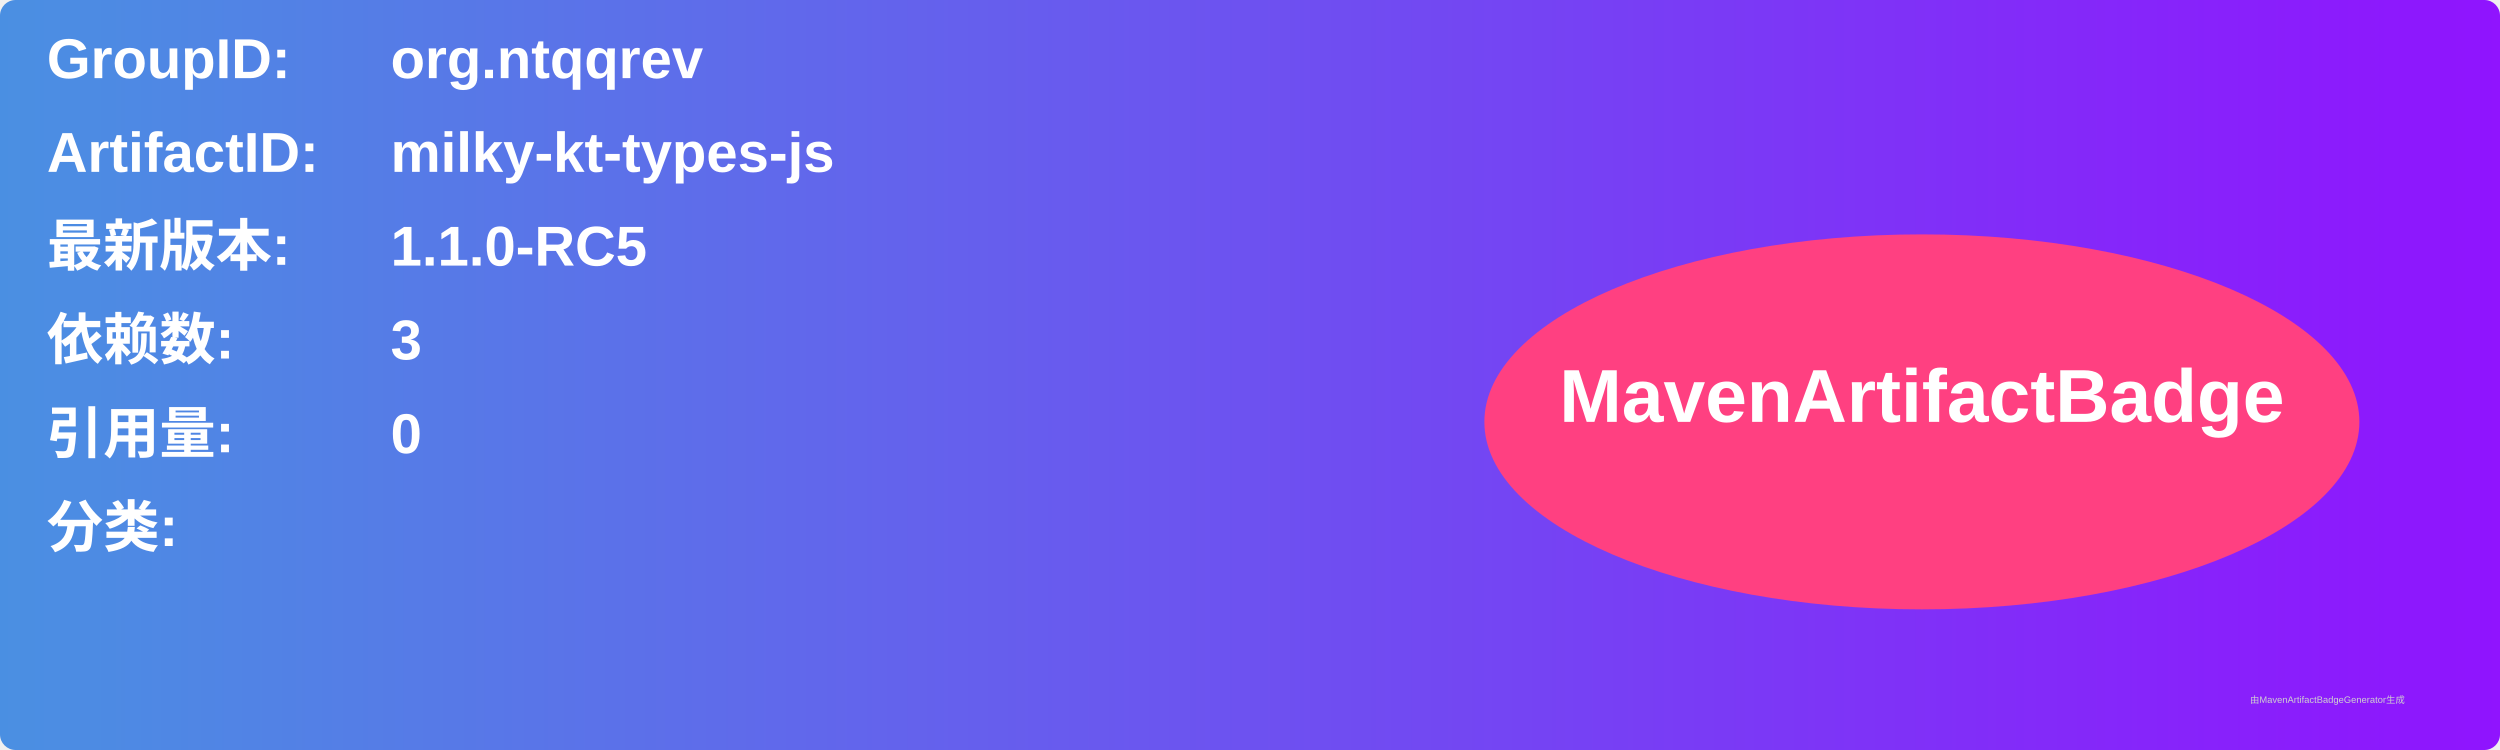
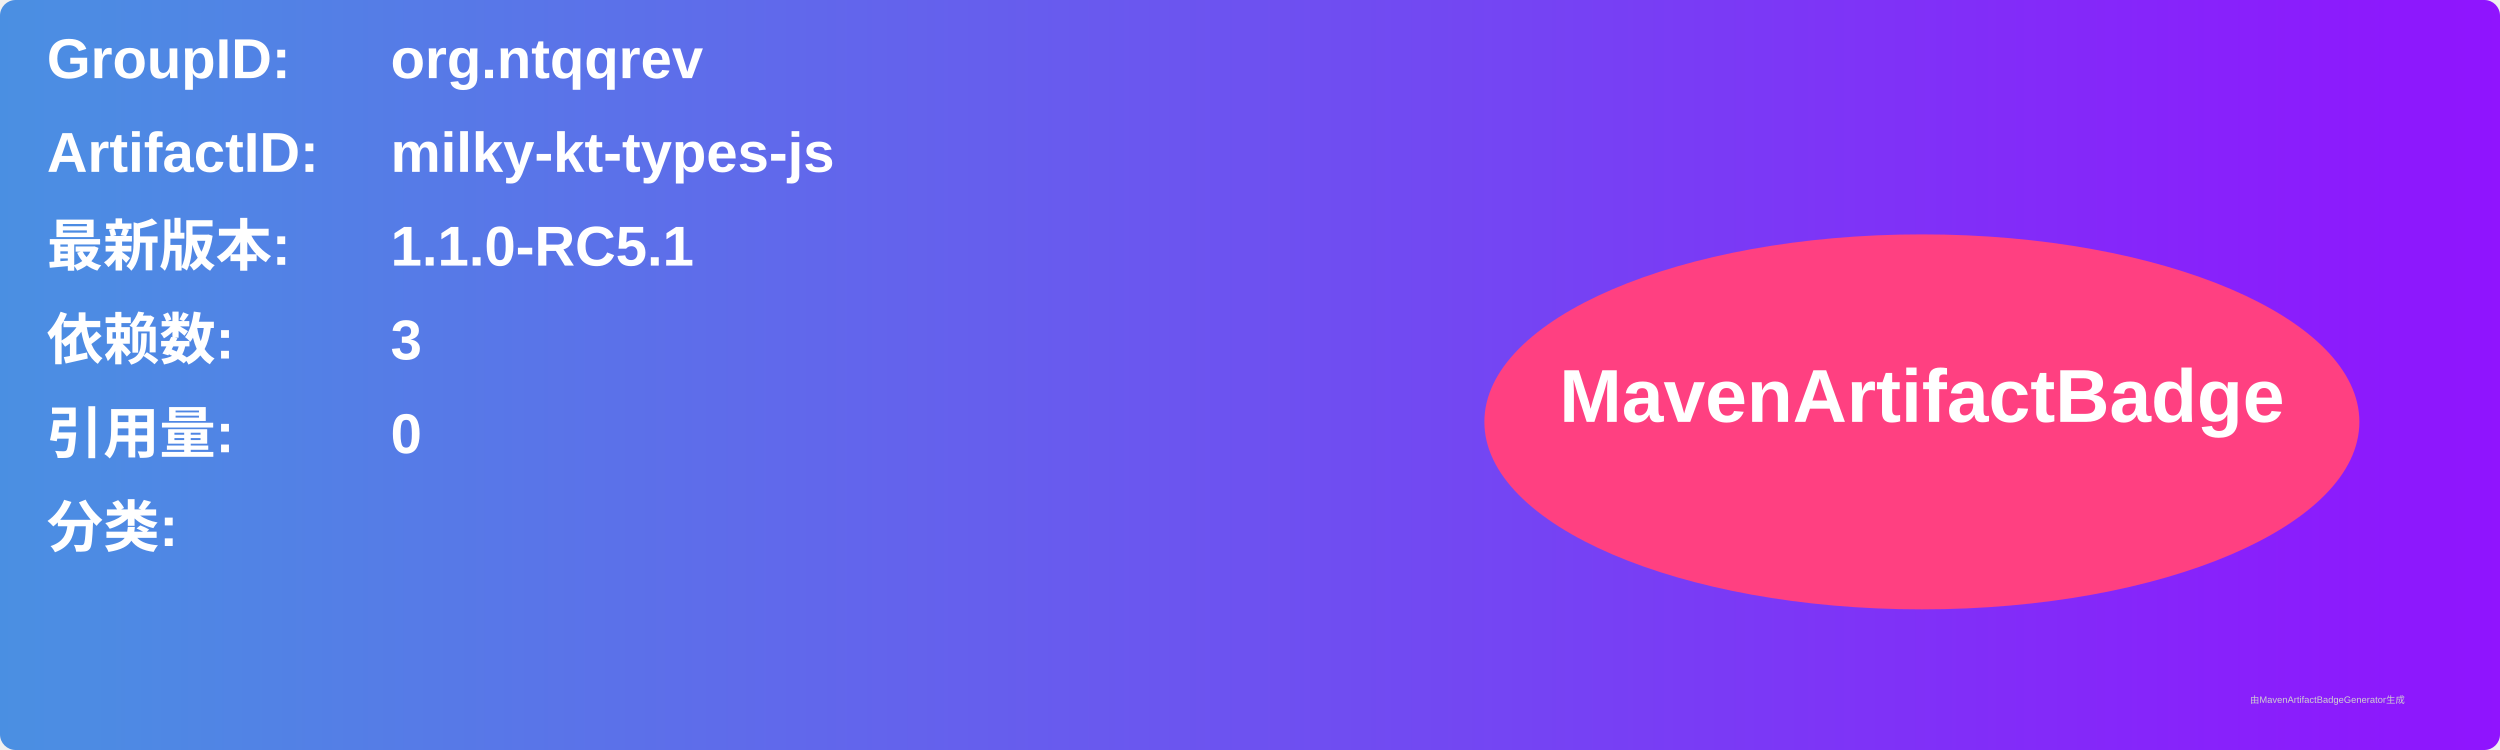
<svg xmlns="http://www.w3.org/2000/svg" width="800" height="240" viewBox="0 0 800 240">
  <linearGradient id="grad" x1="0%" y1="0%" x2="100%" y2="0%">
    <stop offset="0%" stop-color="#4a90e2" />
    <stop offset="100%" stop-color="#9013fe" />
  </linearGradient>
  <rect width="100%" height="100%" rx="5" ry="5" fill="url(#grad)" />
  <g transform="translate(15, 15)">
    <text x="0" y="10" font-family="Arial" font-size="18" fill="white" font-weight="bold" width="260">GroupID:</text>
    <text x="110" y="10" font-family="Arial" font-size="18" fill="white" font-weight="bold" width="460">org.ntqqrev</text>
    <text x="0" y="40" font-family="Arial" font-size="18" fill="white" font-weight="bold" width="260">ArtifactID:</text>
    <text x="110" y="40" font-family="Arial" font-size="18" fill="white" font-weight="bold" width="460">milky-kt-types-js</text>
    <text x="0" y="70" font-family="Arial" font-size="18" fill="white" font-weight="bold">最新版本:</text>
    <text x="110" y="70" font-family="Arial" font-size="18" fill="white" font-weight="bold">
-       <tspan font-weight="bold">1.1.0-RC5</tspan>
+       <tspan font-weight="bold">1.1.0-RC5.1</tspan>
    </text>
    <text x="0" y="100" font-family="Arial" font-size="18" fill="white" font-weight="bold">依赖数: </text>
    <text x="110" y="100" font-family="Arial" font-size="18" fill="white">
      <tspan font-weight="bold">3</tspan>
    </text>
    <text x="0" y="130" font-family="Arial" font-size="18" fill="white" font-weight="bold">引用量: </text>
    <text x="110" y="130" font-family="Arial" font-size="18" fill="white">
      <tspan font-weight="bold">0</tspan>
    </text>
    <text x="0" y="160" font-family="Arial" font-size="18" fill="white" font-weight="bold">分类:</text>
    <text x="10" y="190" font-family="Arial" font-size="10" fill="white">
      <tspan font-weight="bold" />
    </text>
    <ellipse cx="600" cy="120" rx="140" ry="60" fill="#ff4081" />
    <text x="600" y="120" text-anchor="middle" font-family="Arial" font-size="24" fill="white" font-weight="bold">MavenArtifactBadge</text>
  </g>
  <text x="720" y="225" font-family="Arial" font-size="3" fill="#d0d0d0">由MavenArtifactBadgeGenerator生成</text>
</svg>
